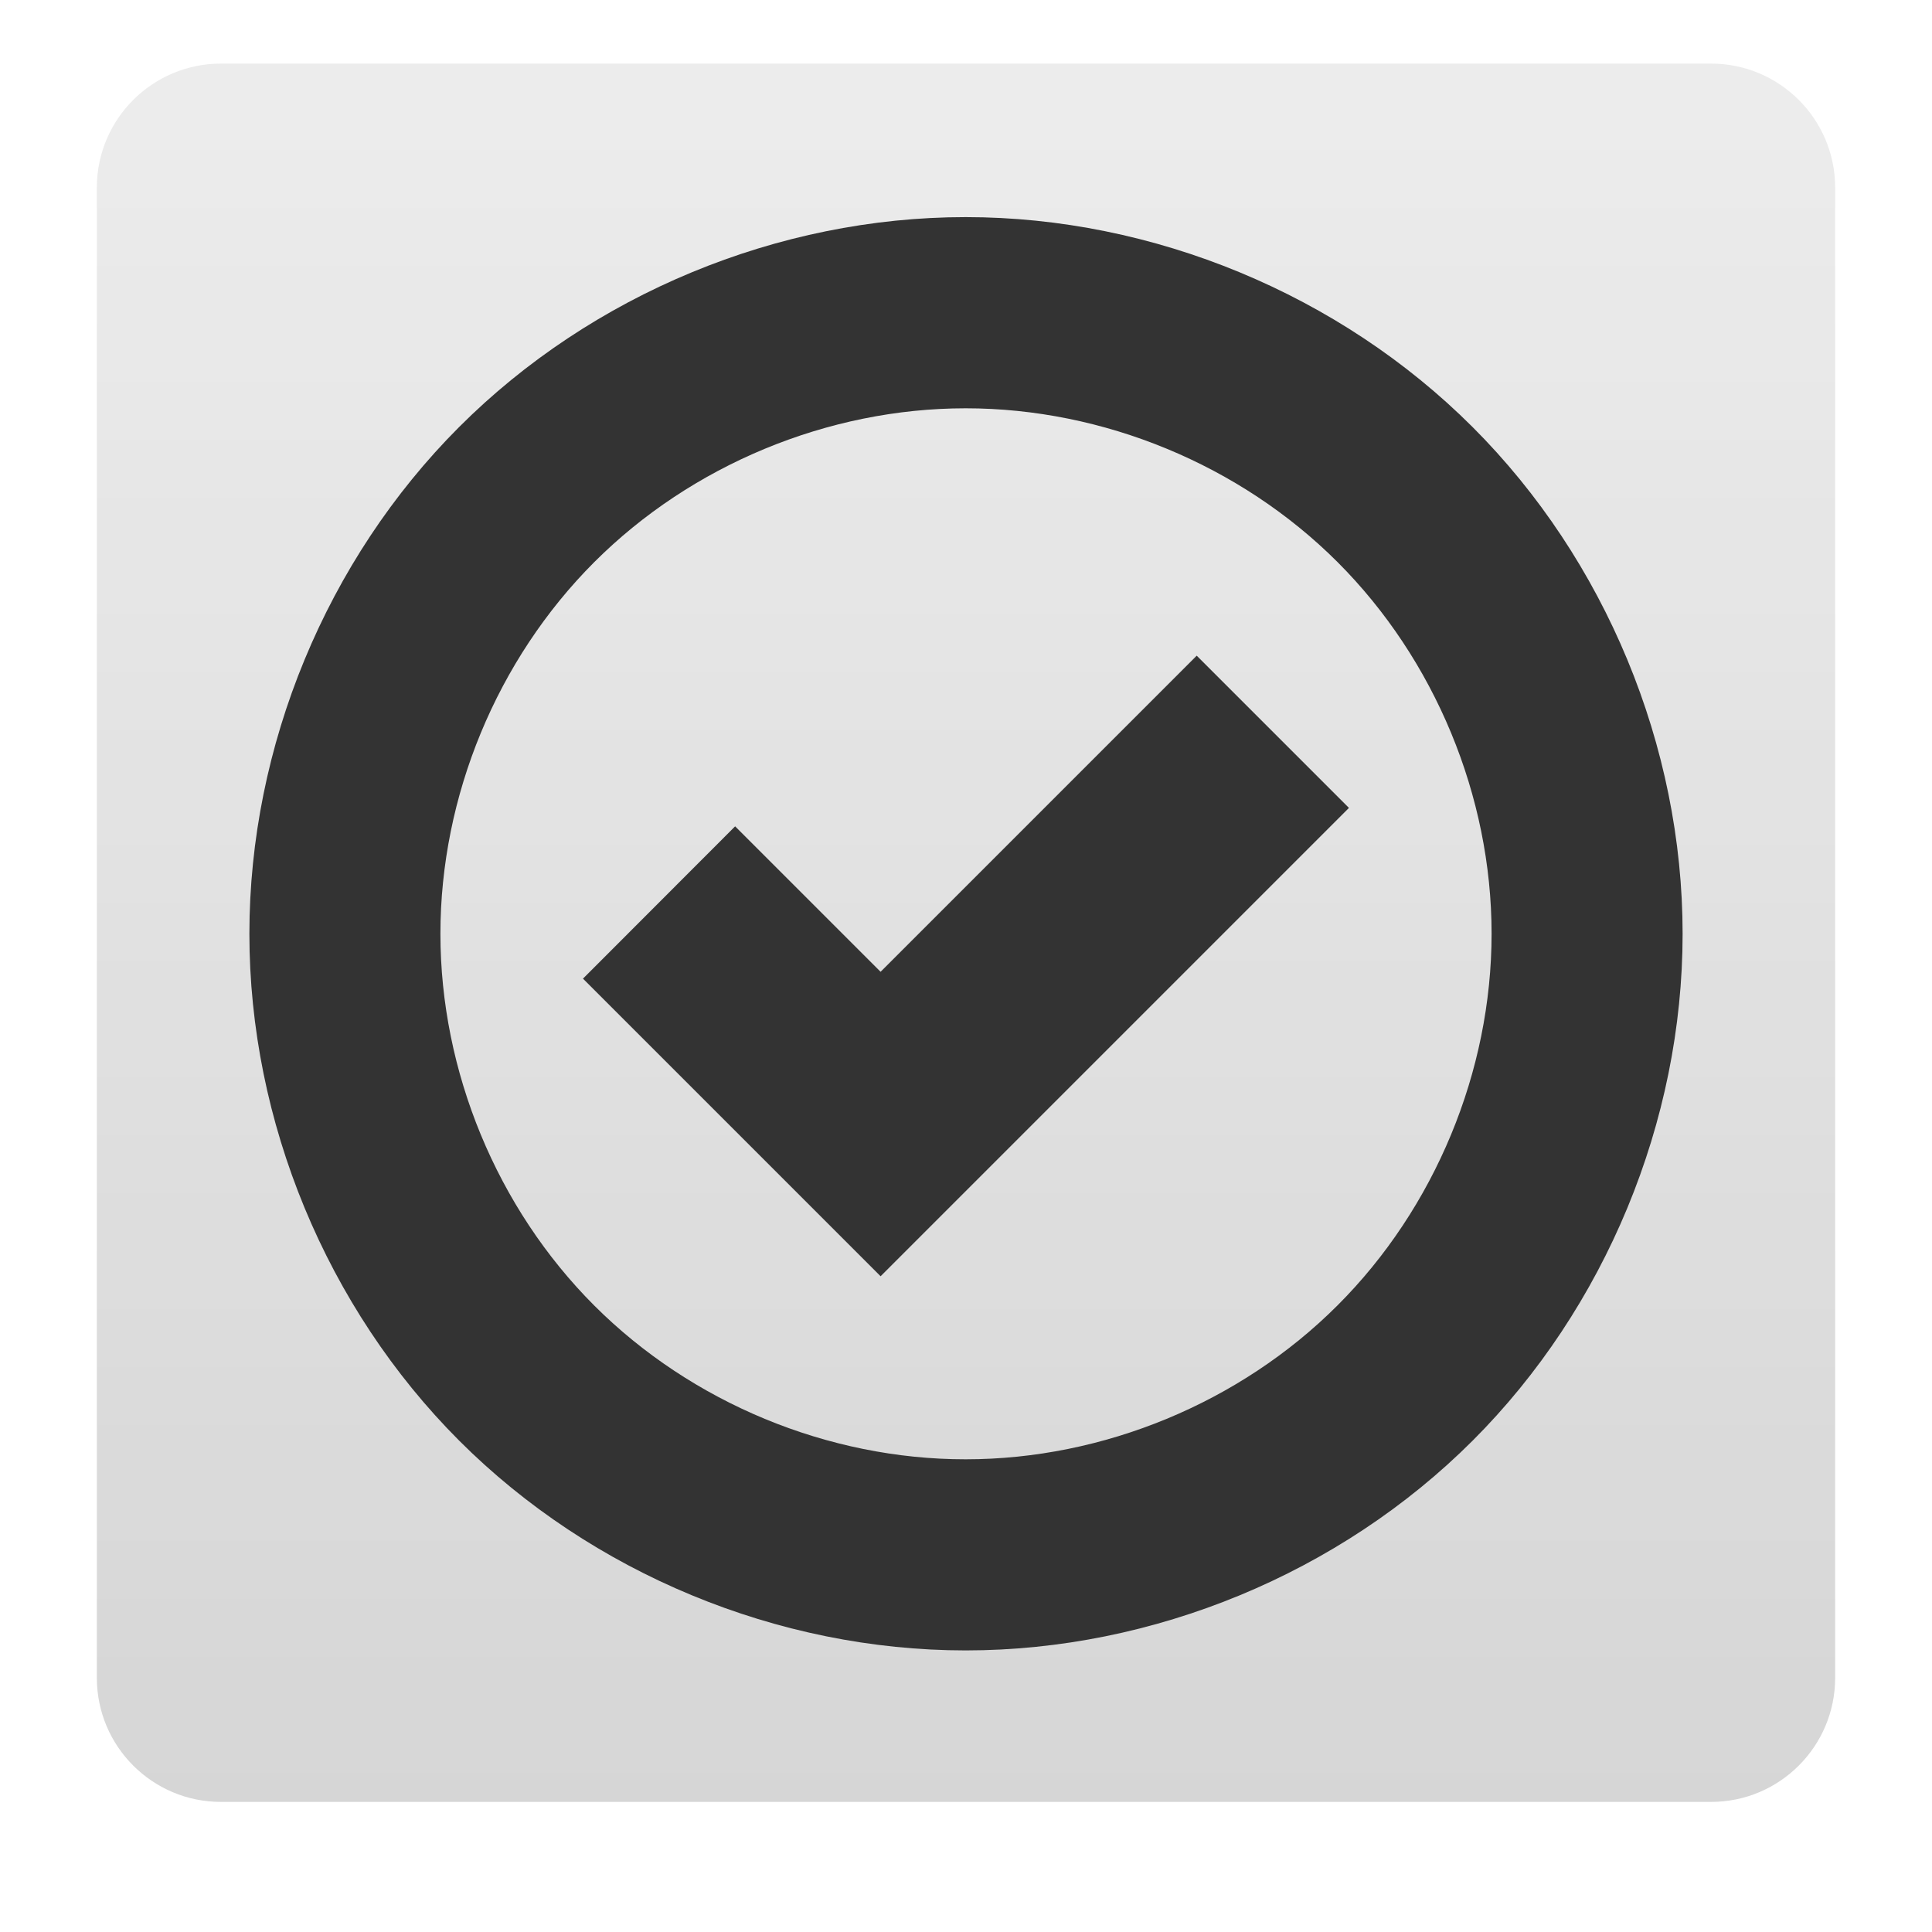
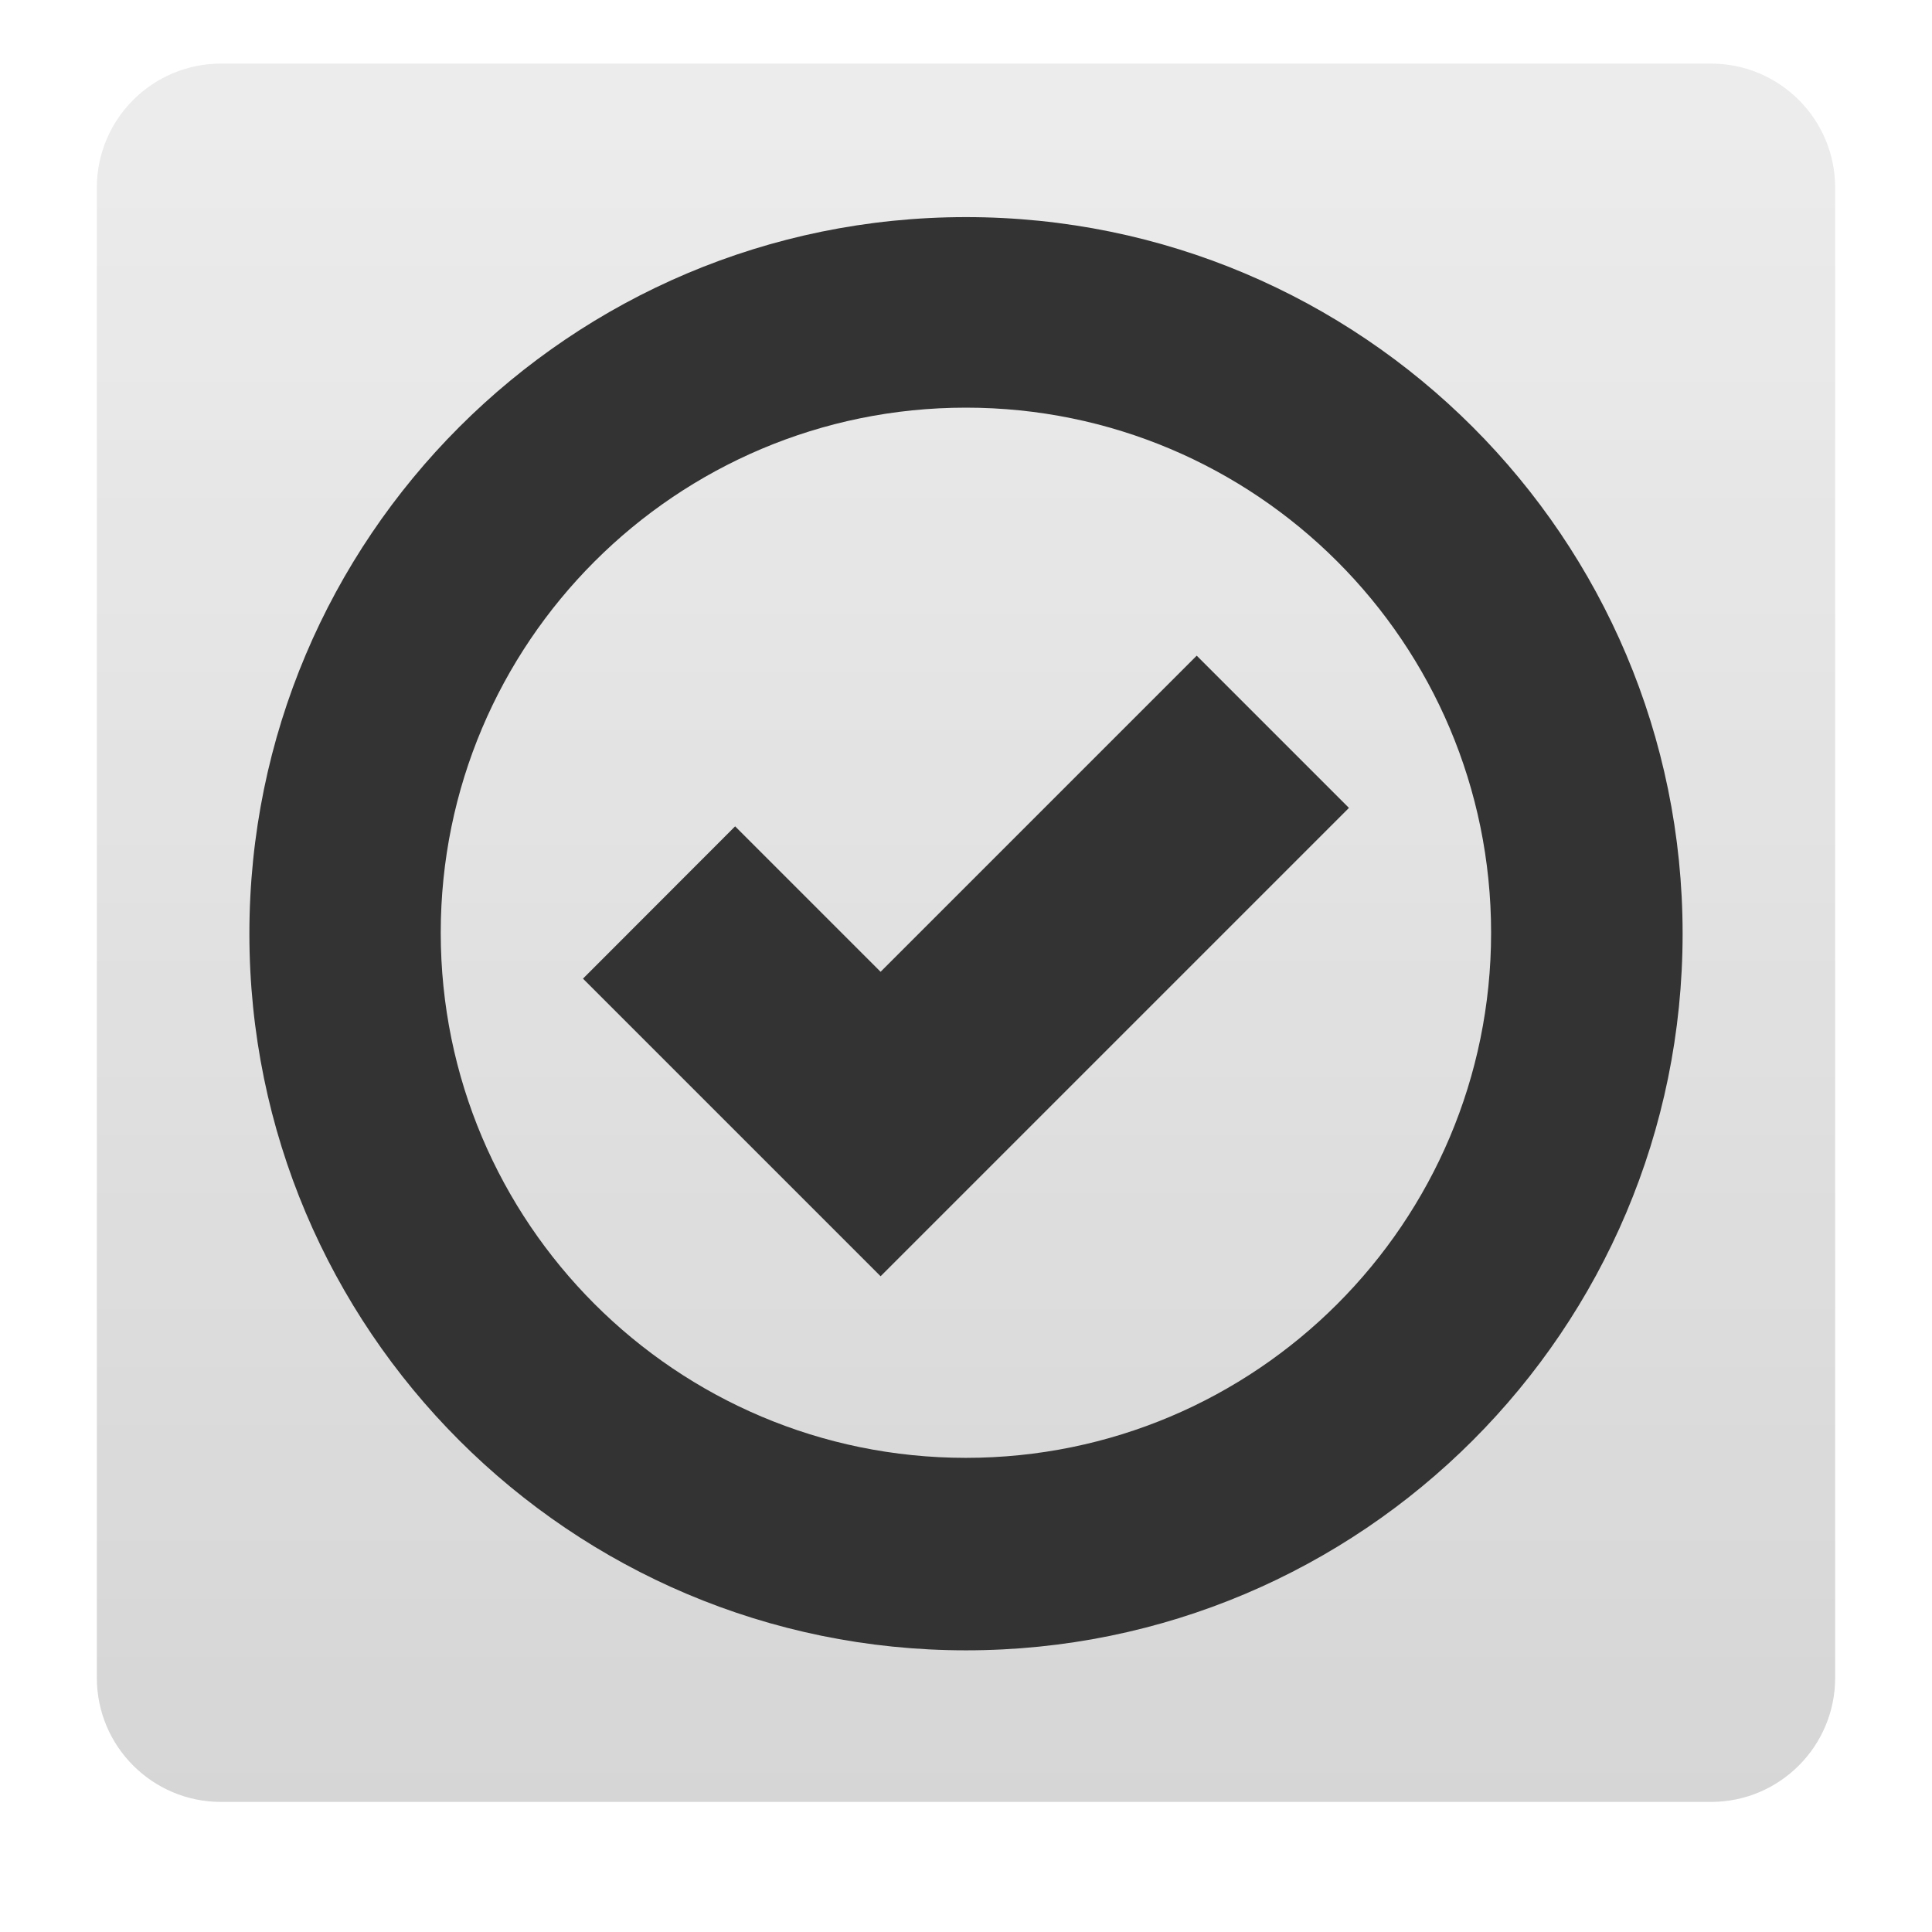
<svg xmlns="http://www.w3.org/2000/svg" xmlns:xlink="http://www.w3.org/1999/xlink" width="24" version="1.0" height="24">
  <defs>
    <linearGradient id="ButtonColor-6" y1="21" x1="10.32" y2="1" x2="10.32" gradientUnits="userSpaceOnUse">
      <stop offset="0" style="stop-color:#c8c8c8" />
      <stop offset="1" style="stop-color:#e6e6e6" />
    </linearGradient>
    <linearGradient gradientTransform="matrix(0.2570698,0,0,0.2570698,-0.3394947,-0.7525833)" xlink:href="#ButtonColor-6" id="linearGradient3035" y1="90" x1="48" y2="5.988" gradientUnits="userSpaceOnUse" x2="48" />
  </defs>
  <rect width="21.594" x="1.203" y="0.79" rx="1.542" height="21.594" style="opacity:.75;fill:url(#linearGradient3035)" />
  <g style="fill:#333;fill-rule:evenodd">
-     <path d="M 11.996,2.697 C 9.665,2.697 7.35,3.657 5.703,5.305 4.056,6.953 3.098,9.269 3.098,11.6 c 0,2.331 0.959,4.647 2.605,6.295 1.647,1.648 3.962,2.607 6.293,2.607 2.331,1.38e-4 4.648,-0.957 6.297,-2.605 1.649,-1.648 2.609,-3.966 2.609,-6.297 0,-2.331 -0.96,-4.647 -2.609,-6.295 C 16.644,3.657 14.327,2.697 11.996,2.697 Z m 0,2.375 c 1.709,-9.94e-5 3.41,0.702 4.619,1.91 1.209,1.209 1.914,2.908 1.914,4.617 0,1.709 -0.705,3.409 -1.914,4.617 -1.209,1.209 -2.91,1.912 -4.619,1.912 C 10.287,18.129 8.589,17.425 7.381,16.217 6.173,15.008 5.471,13.309 5.471,11.6 5.471,9.891 6.173,8.193 7.381,6.984 8.589,5.776 10.287,5.072 11.996,5.072 Z" />
+     <path d="m 12,2.697 a 8.902,8.902 0 0,0 -8.902,8.902 8.902,8.902 0 0,0 8.902,8.902 8.902,8.902 0 0,0 8.902,-8.902 8.902,8.902 0 0,0 -8.902,-8.902 z  m -.002,2.367 a 6.524,6.524 0 0,1 6.525,6.523 6.524,6.524 0 0,1 -6.525,6.523 6.524,6.524 0 0,1 -6.523,-6.523 6.524,6.524 0 0,1 6.523,-6.523 z " />
    <path d="m 7.242,12.157 3.697,3.697 5.818,-5.818 -1.891,-1.891 -3.927,3.927 -1.807,-1.807 Z " />
  </g>
</svg>
